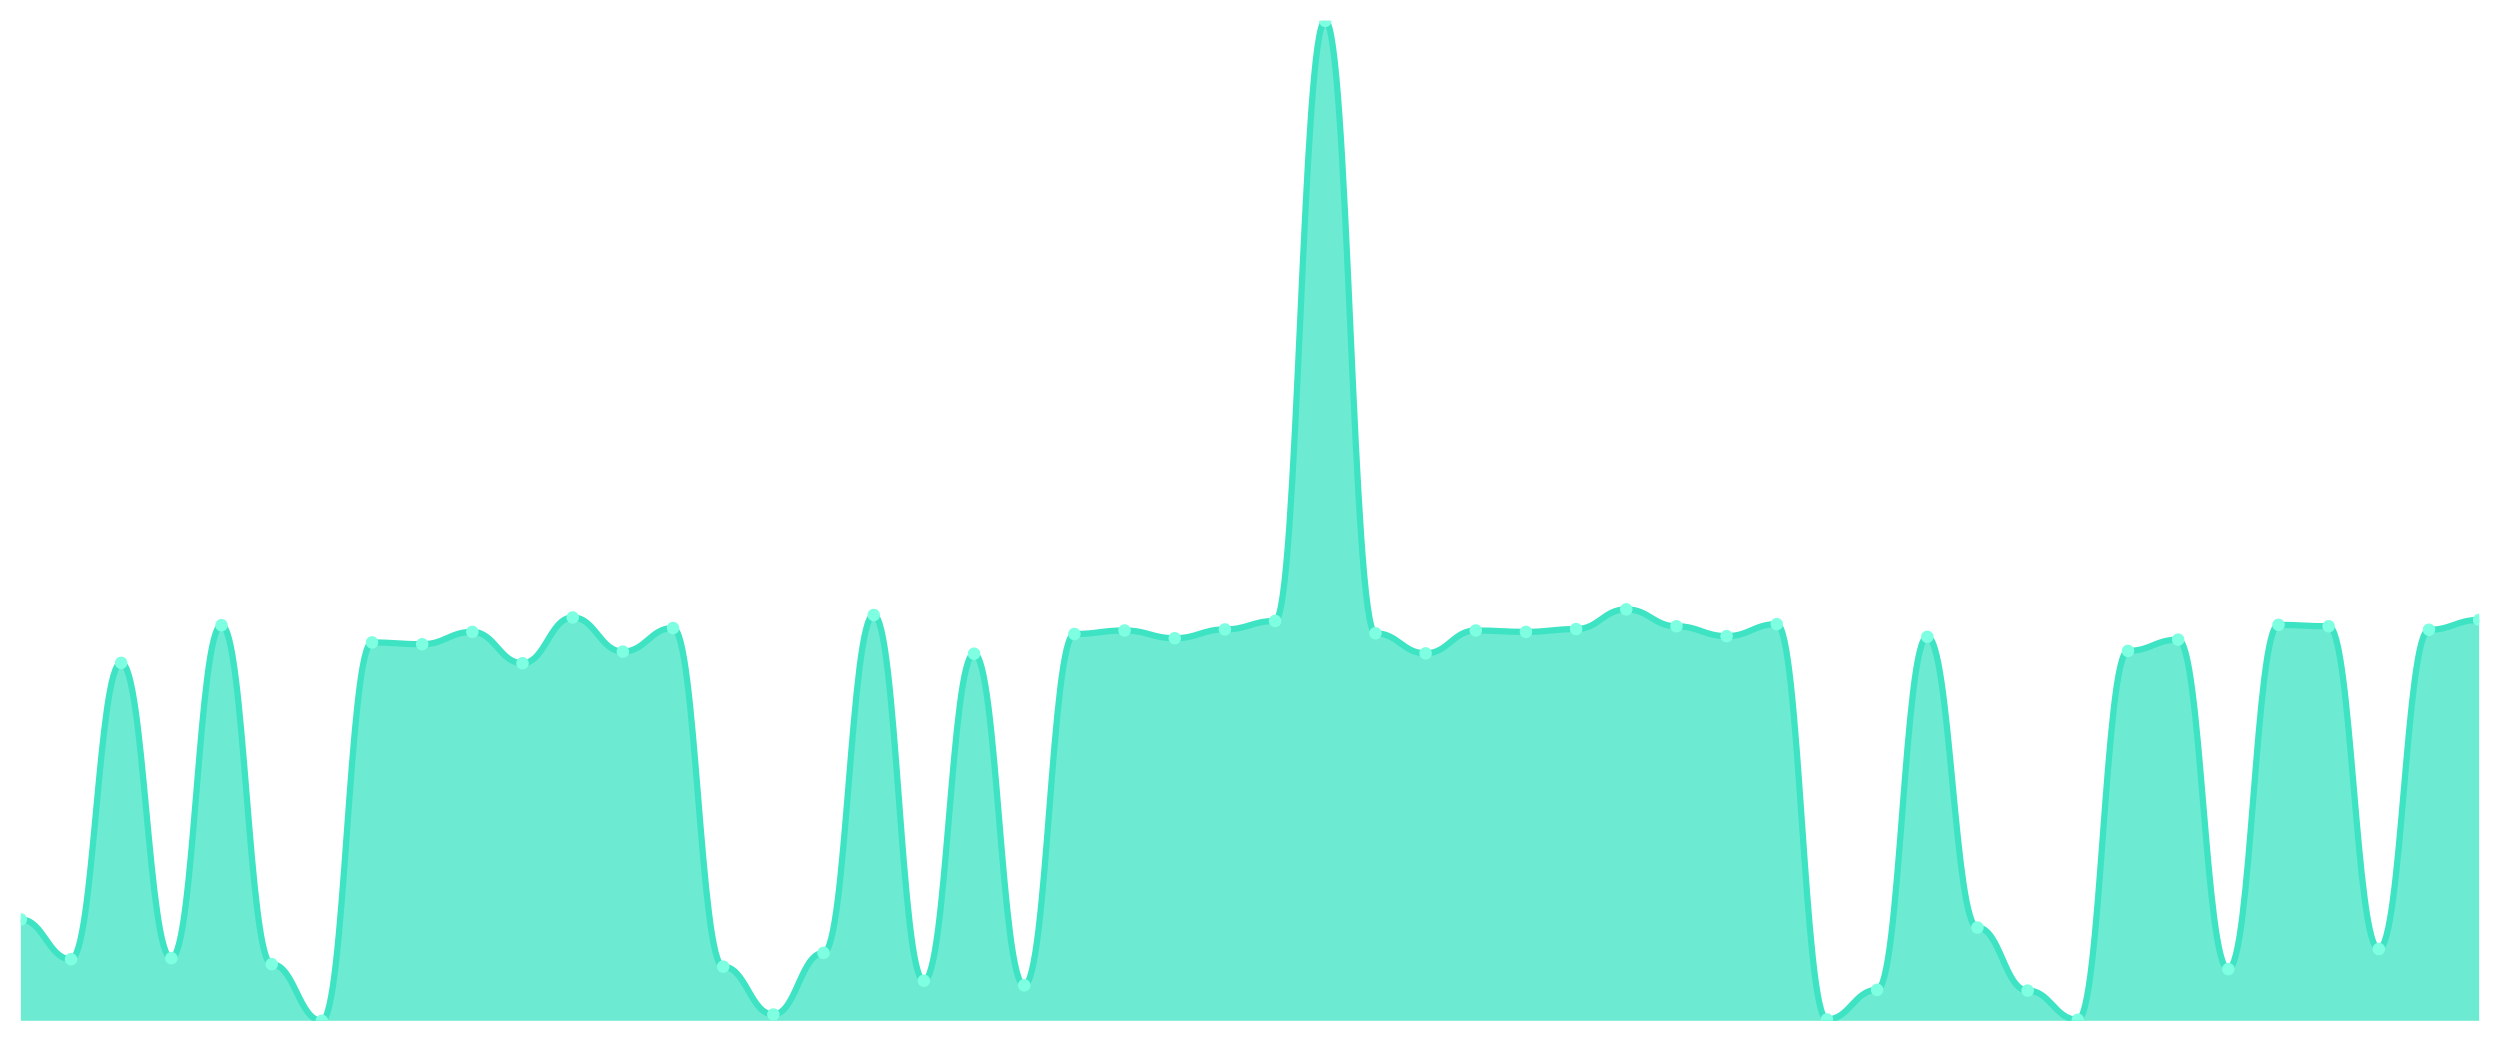
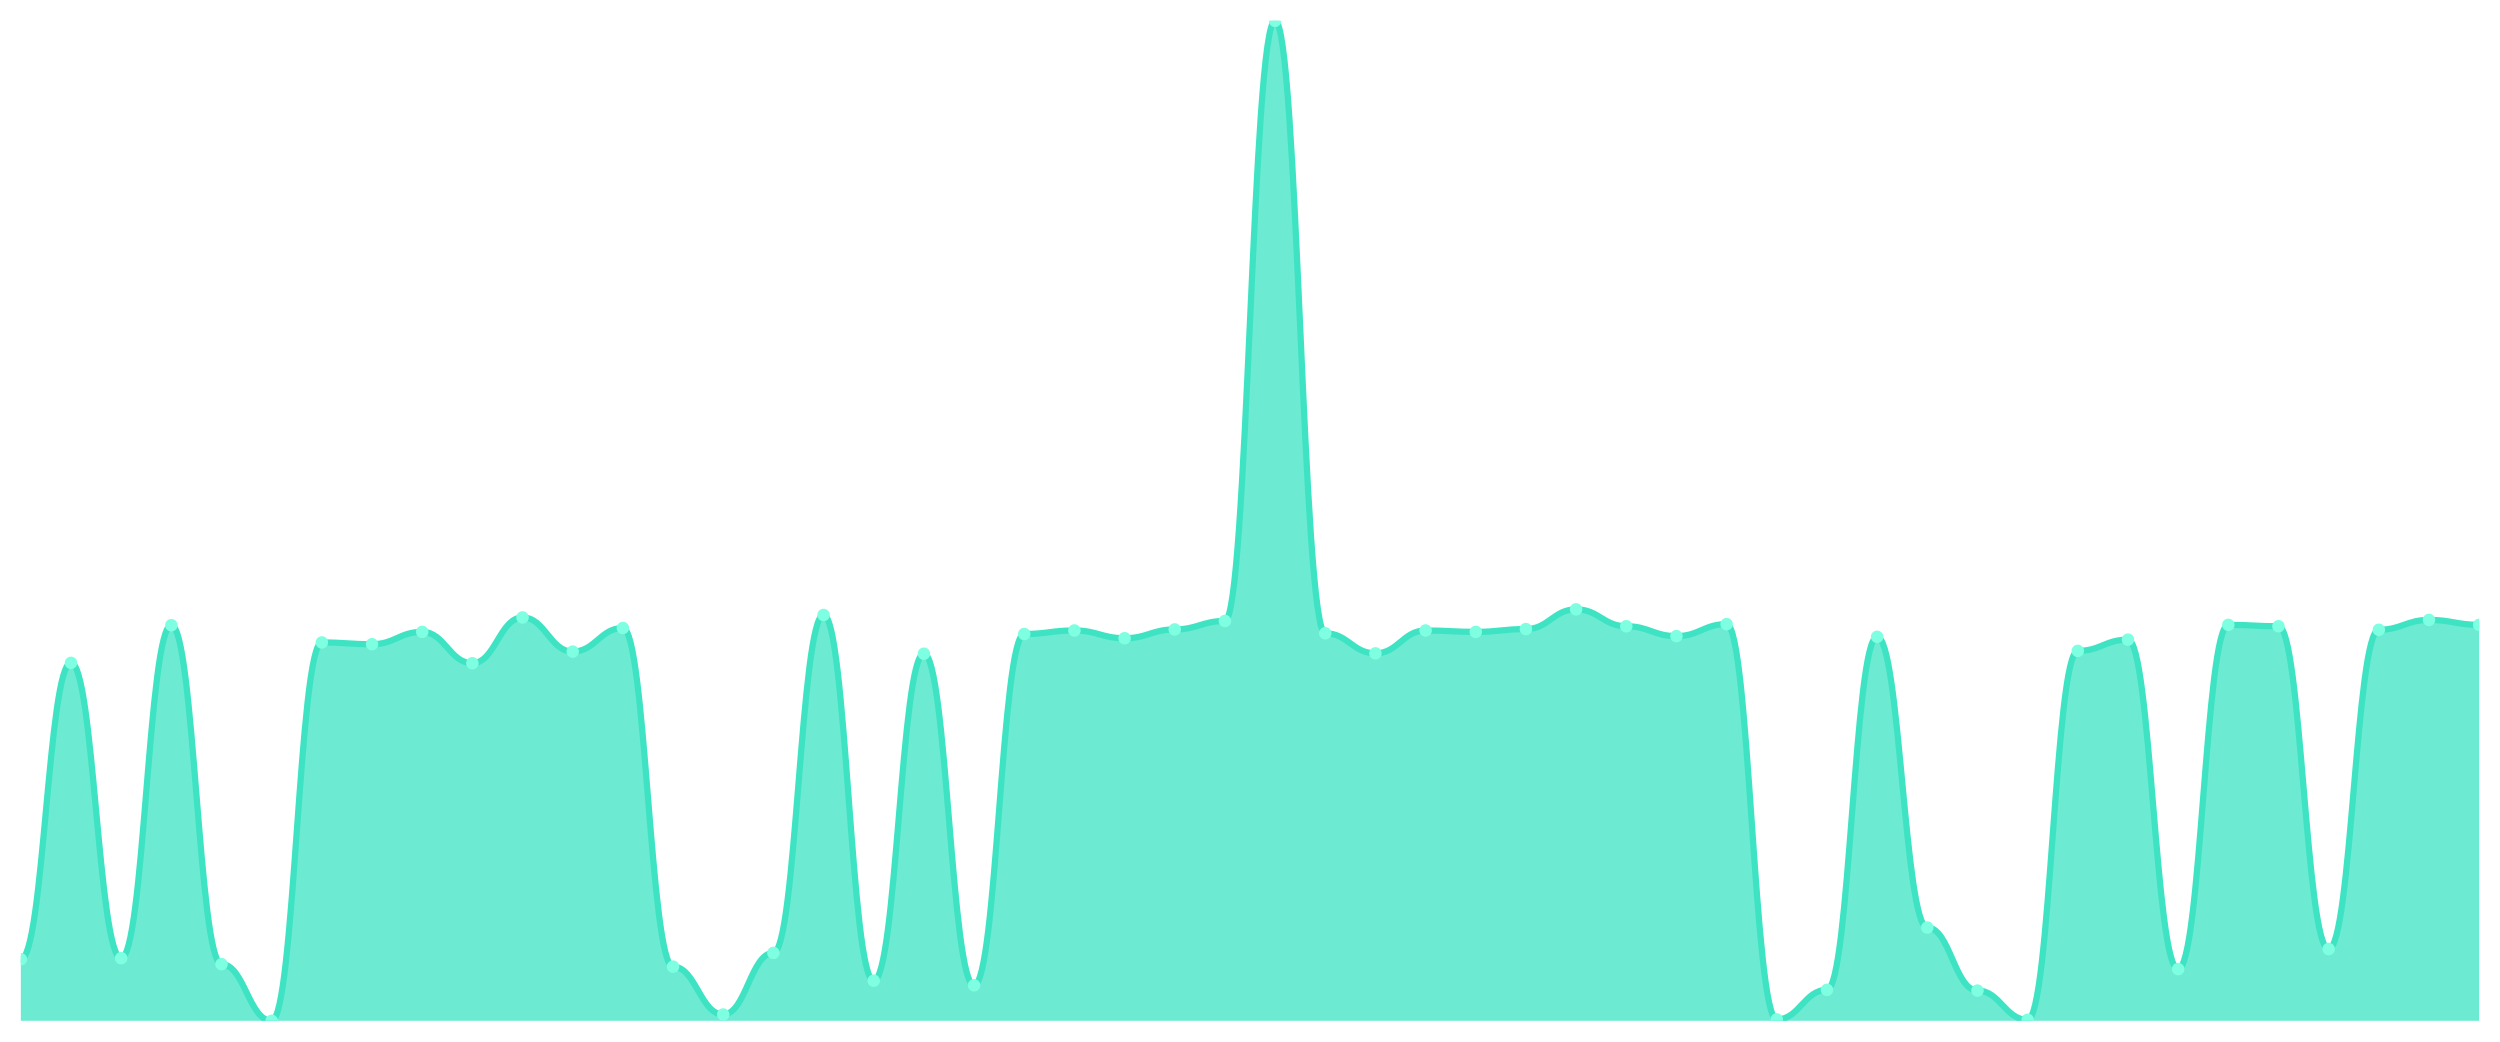
<svg xmlns="http://www.w3.org/2000/svg" viewBox="0 0 1200 500" width="1200" height="500">
  <defs>
    <clipPath id="c">
      <rect x="10" y="10" width="1180" height="480" />
    </clipPath>
  </defs>
  <rect width="1200" height="500" fill="none" />
  <g clip-path="url(#c)">
-     <path d="M 10,490 L 10,441.341 C 20.837,441.341 23.245,460.433 34.082,460.433 C 44.918,460.433 47.327,318.173 58.163,318.173 C 69,318.173 71.408,459.926 82.245,459.926 C 93.082,459.926 95.49,300.095 106.327,300.095 C 117.163,300.095 119.571,462.798 130.408,462.798 C 141.245,462.798 143.653,490 154.49,490 C 165.327,490 167.735,308.374 178.571,308.374 C 189.408,308.374 191.816,309.219 202.653,309.219 C 213.49,309.219 215.898,303.305 226.735,303.305 C 237.571,303.305 239.98,318.342 250.816,318.342 C 261.653,318.342 264.061,296.378 274.898,296.378 C 285.735,296.378 288.143,312.767 298.98,312.767 C 309.816,312.767 312.224,301.447 323.061,301.447 C 333.898,301.447 336.306,463.981 347.143,463.981 C 357.98,463.981 360.388,486.959 371.224,486.959 C 382.061,486.959 384.469,457.392 395.306,457.392 C 406.143,457.392 408.551,295.195 419.388,295.195 C 430.224,295.195 432.633,470.739 443.469,470.739 C 454.306,470.739 456.714,313.78 467.551,313.78 C 478.388,313.78 480.796,472.936 491.633,472.936 C 502.469,472.936 504.878,304.319 515.714,304.319 C 526.551,304.319 528.959,302.629 539.796,302.629 C 550.633,302.629 553.041,306.346 563.878,306.346 C 574.714,306.346 577.122,302.122 587.959,302.122 C 598.796,302.122 601.204,298.068 612.041,298.068 C 622.878,298.068 625.286,10 636.122,10 C 646.959,10 649.367,303.981 660.204,303.981 C 671.041,303.981 673.449,313.611 684.286,313.611 C 695.122,313.611 697.531,302.629 708.367,302.629 C 719.204,302.629 721.612,303.305 732.449,303.305 C 743.286,303.305 745.694,301.954 756.531,301.954 C 767.367,301.954 769.776,292.492 780.612,292.492 C 791.449,292.492 793.857,300.602 804.694,300.602 C 815.531,300.602 817.939,305.333 828.776,305.333 C 839.612,305.333 842.02,299.588 852.857,299.588 C 863.694,299.588 866.102,489.324 876.939,489.324 C 887.776,489.324 890.184,475.132 901.02,475.132 C 911.857,475.132 914.265,305.671 925.102,305.671 C 935.939,305.671 938.347,445.227 949.184,445.227 C 960.02,445.227 962.429,475.47 973.265,475.47 C 984.102,475.47 986.51,489.493 997.347,489.493 C 1008.184,489.493 1010.592,312.429 1021.429,312.429 C 1032.265,312.429 1034.673,307.022 1045.51,307.022 C 1056.347,307.022 1058.755,465.164 1069.592,465.164 C 1080.429,465.164 1082.837,299.926 1093.673,299.926 C 1104.51,299.926 1106.918,300.602 1117.755,300.602 C 1128.592,300.602 1131,455.533 1141.837,455.533 C 1152.673,455.533 1155.082,302.291 1165.918,302.291 C 1176.755,302.291 1179.163,297.561 1190,297.561 L 1190,490 Z" fill="rgba(61,227,195,0.75)" />
-     <path d="M 10,441.341 C 20.837,441.341 23.245,460.433 34.082,460.433 C 44.918,460.433 47.327,318.173 58.163,318.173 C 69,318.173 71.408,459.926 82.245,459.926 C 93.082,459.926 95.49,300.095 106.327,300.095 C 117.163,300.095 119.571,462.798 130.408,462.798 C 141.245,462.798 143.653,490 154.49,490 C 165.327,490 167.735,308.374 178.571,308.374 C 189.408,308.374 191.816,309.219 202.653,309.219 C 213.49,309.219 215.898,303.305 226.735,303.305 C 237.571,303.305 239.98,318.342 250.816,318.342 C 261.653,318.342 264.061,296.378 274.898,296.378 C 285.735,296.378 288.143,312.767 298.98,312.767 C 309.816,312.767 312.224,301.447 323.061,301.447 C 333.898,301.447 336.306,463.981 347.143,463.981 C 357.98,463.981 360.388,486.959 371.224,486.959 C 382.061,486.959 384.469,457.392 395.306,457.392 C 406.143,457.392 408.551,295.195 419.388,295.195 C 430.224,295.195 432.633,470.739 443.469,470.739 C 454.306,470.739 456.714,313.78 467.551,313.78 C 478.388,313.78 480.796,472.936 491.633,472.936 C 502.469,472.936 504.878,304.319 515.714,304.319 C 526.551,304.319 528.959,302.629 539.796,302.629 C 550.633,302.629 553.041,306.346 563.878,306.346 C 574.714,306.346 577.122,302.122 587.959,302.122 C 598.796,302.122 601.204,298.068 612.041,298.068 C 622.878,298.068 625.286,10 636.122,10 C 646.959,10 649.367,303.981 660.204,303.981 C 671.041,303.981 673.449,313.611 684.286,313.611 C 695.122,313.611 697.531,302.629 708.367,302.629 C 719.204,302.629 721.612,303.305 732.449,303.305 C 743.286,303.305 745.694,301.954 756.531,301.954 C 767.367,301.954 769.776,292.492 780.612,292.492 C 791.449,292.492 793.857,300.602 804.694,300.602 C 815.531,300.602 817.939,305.333 828.776,305.333 C 839.612,305.333 842.02,299.588 852.857,299.588 C 863.694,299.588 866.102,489.324 876.939,489.324 C 887.776,489.324 890.184,475.132 901.02,475.132 C 911.857,475.132 914.265,305.671 925.102,305.671 C 935.939,305.671 938.347,445.227 949.184,445.227 C 960.02,445.227 962.429,475.47 973.265,475.47 C 984.102,475.47 986.51,489.493 997.347,489.493 C 1008.184,489.493 1010.592,312.429 1021.429,312.429 C 1032.265,312.429 1034.673,307.022 1045.51,307.022 C 1056.347,307.022 1058.755,465.164 1069.592,465.164 C 1080.429,465.164 1082.837,299.926 1093.673,299.926 C 1104.51,299.926 1106.918,300.602 1117.755,300.602 C 1128.592,300.602 1131,455.533 1141.837,455.533 C 1152.673,455.533 1155.082,302.291 1165.918,302.291 C 1176.755,302.291 1179.163,297.561 1190,297.561" fill="none" stroke="#3de3c3" stroke-width="3" stroke-linecap="round" stroke-linejoin="round" />
-     <circle cx="10" cy="441.341" r="3" fill="#7fffe1" />
-     <circle cx="34.082" cy="460.433" r="3" fill="#7fffe1" />
-     <circle cx="58.163" cy="318.173" r="3" fill="#7fffe1" />
-     <circle cx="82.245" cy="459.926" r="3" fill="#7fffe1" />
-     <circle cx="106.327" cy="300.095" r="3" fill="#7fffe1" />
-     <circle cx="130.408" cy="462.798" r="3" fill="#7fffe1" />
-     <circle cx="154.49" cy="490" r="3" fill="#7fffe1" />
-     <circle cx="178.571" cy="308.374" r="3" fill="#7fffe1" />
-     <circle cx="202.653" cy="309.219" r="3" fill="#7fffe1" />
-     <circle cx="226.735" cy="303.305" r="3" fill="#7fffe1" />
-     <circle cx="250.816" cy="318.342" r="3" fill="#7fffe1" />
-     <circle cx="274.898" cy="296.378" r="3" fill="#7fffe1" />
-     <circle cx="298.98" cy="312.767" r="3" fill="#7fffe1" />
-     <circle cx="323.061" cy="301.447" r="3" fill="#7fffe1" />
-     <circle cx="347.143" cy="463.981" r="3" fill="#7fffe1" />
-     <circle cx="371.224" cy="486.959" r="3" fill="#7fffe1" />
-     <circle cx="395.306" cy="457.392" r="3" fill="#7fffe1" />
-     <circle cx="419.388" cy="295.195" r="3" fill="#7fffe1" />
-     <circle cx="443.469" cy="470.739" r="3" fill="#7fffe1" />
-     <circle cx="467.551" cy="313.78" r="3" fill="#7fffe1" />
-     <circle cx="491.633" cy="472.936" r="3" fill="#7fffe1" />
-     <circle cx="515.714" cy="304.319" r="3" fill="#7fffe1" />
-     <circle cx="539.796" cy="302.629" r="3" fill="#7fffe1" />
-     <circle cx="563.878" cy="306.346" r="3" fill="#7fffe1" />
-     <circle cx="587.959" cy="302.122" r="3" fill="#7fffe1" />
-     <circle cx="612.041" cy="298.068" r="3" fill="#7fffe1" />
-     <circle cx="636.122" cy="10" r="3" fill="#7fffe1" />
-     <circle cx="660.204" cy="303.981" r="3" fill="#7fffe1" />
-     <circle cx="684.286" cy="313.611" r="3" fill="#7fffe1" />
-     <circle cx="708.367" cy="302.629" r="3" fill="#7fffe1" />
-     <circle cx="732.449" cy="303.305" r="3" fill="#7fffe1" />
-     <circle cx="756.531" cy="301.954" r="3" fill="#7fffe1" />
-     <circle cx="780.612" cy="292.492" r="3" fill="#7fffe1" />
-     <circle cx="804.694" cy="300.602" r="3" fill="#7fffe1" />
-     <circle cx="828.776" cy="305.333" r="3" fill="#7fffe1" />
-     <circle cx="852.857" cy="299.588" r="3" fill="#7fffe1" />
-     <circle cx="876.939" cy="489.324" r="3" fill="#7fffe1" />
-     <circle cx="901.02" cy="475.132" r="3" fill="#7fffe1" />
-     <circle cx="925.102" cy="305.671" r="3" fill="#7fffe1" />
-     <circle cx="949.184" cy="445.227" r="3" fill="#7fffe1" />
-     <circle cx="973.265" cy="475.47" r="3" fill="#7fffe1" />
-     <circle cx="997.347" cy="489.493" r="3" fill="#7fffe1" />
-     <circle cx="1021.429" cy="312.429" r="3" fill="#7fffe1" />
-     <circle cx="1045.51" cy="307.022" r="3" fill="#7fffe1" />
-     <circle cx="1069.592" cy="465.164" r="3" fill="#7fffe1" />
-     <circle cx="1093.673" cy="299.926" r="3" fill="#7fffe1" />
-     <circle cx="1117.755" cy="300.602" r="3" fill="#7fffe1" />
-     <circle cx="1141.837" cy="455.533" r="3" fill="#7fffe1" />
-     <circle cx="1165.918" cy="302.291" r="3" fill="#7fffe1" />
-     <circle cx="1190" cy="297.561" r="3" fill="#7fffe1" />
+     <path d="M 10,490 L 10,460.433 C 20.837,460.433 23.245,318.173 34.082,318.173 C 44.918,318.173 47.327,459.926 58.163,459.926 C 69,459.926 71.408,300.095 82.245,300.095 C 93.082,300.095 95.49,462.798 106.327,462.798 C 117.163,462.798 119.571,490 130.408,490 C 141.245,490 143.653,308.374 154.49,308.374 C 165.327,308.374 167.735,309.219 178.571,309.219 C 189.408,309.219 191.816,303.305 202.653,303.305 C 213.49,303.305 215.898,318.342 226.735,318.342 C 237.571,318.342 239.98,296.378 250.816,296.378 C 261.653,296.378 264.061,312.767 274.898,312.767 C 285.735,312.767 288.143,301.447 298.98,301.447 C 309.816,301.447 312.224,463.981 323.061,463.981 C 333.898,463.981 336.306,486.959 347.143,486.959 C 357.98,486.959 360.388,457.392 371.224,457.392 C 382.061,457.392 384.469,295.195 395.306,295.195 C 406.143,295.195 408.551,470.739 419.388,470.739 C 430.224,470.739 432.633,313.78 443.469,313.78 C 454.306,313.78 456.714,472.936 467.551,472.936 C 478.388,472.936 480.796,304.319 491.633,304.319 C 502.469,304.319 504.878,302.629 515.714,302.629 C 526.551,302.629 528.959,306.346 539.796,306.346 C 550.633,306.346 553.041,302.122 563.878,302.122 C 574.714,302.122 577.122,298.068 587.959,298.068 C 598.796,298.068 601.204,10 612.041,10 C 622.878,10 625.286,303.981 636.122,303.981 C 646.959,303.981 649.367,313.611 660.204,313.611 C 671.041,313.611 673.449,302.629 684.286,302.629 C 695.122,302.629 697.531,303.305 708.367,303.305 C 719.204,303.305 721.612,301.954 732.449,301.954 C 743.286,301.954 745.694,292.492 756.531,292.492 C 767.367,292.492 769.776,300.602 780.612,300.602 C 791.449,300.602 793.857,305.333 804.694,305.333 C 815.531,305.333 817.939,299.588 828.776,299.588 C 839.612,299.588 842.02,489.324 852.857,489.324 C 863.694,489.324 866.102,475.132 876.939,475.132 C 887.776,475.132 890.184,305.671 901.02,305.671 C 911.857,305.671 914.265,445.227 925.102,445.227 C 935.939,445.227 938.347,475.47 949.184,475.47 C 960.02,475.47 962.429,489.493 973.265,489.493 C 984.102,489.493 986.51,312.429 997.347,312.429 C 1008.184,312.429 1010.592,307.022 1021.429,307.022 C 1032.265,307.022 1034.673,465.164 1045.51,465.164 C 1056.347,465.164 1058.755,299.926 1069.592,299.926 C 1080.429,299.926 1082.837,300.602 1093.673,300.602 C 1104.51,300.602 1106.918,455.533 1117.755,455.533 C 1128.592,455.533 1131,302.291 1141.837,302.291 C 1152.673,302.291 1155.082,297.561 1165.918,297.561 C 1176.755,297.561 1179.163,299.926 1190,299.926 L 1190,490 Z" fill="rgba(61,227,195,0.75)" />
+     <path d="M 10,460.433 C 20.837,460.433 23.245,318.173 34.082,318.173 C 44.918,318.173 47.327,459.926 58.163,459.926 C 69,459.926 71.408,300.095 82.245,300.095 C 93.082,300.095 95.49,462.798 106.327,462.798 C 117.163,462.798 119.571,490 130.408,490 C 141.245,490 143.653,308.374 154.49,308.374 C 165.327,308.374 167.735,309.219 178.571,309.219 C 189.408,309.219 191.816,303.305 202.653,303.305 C 213.49,303.305 215.898,318.342 226.735,318.342 C 237.571,318.342 239.98,296.378 250.816,296.378 C 261.653,296.378 264.061,312.767 274.898,312.767 C 285.735,312.767 288.143,301.447 298.98,301.447 C 309.816,301.447 312.224,463.981 323.061,463.981 C 333.898,463.981 336.306,486.959 347.143,486.959 C 357.98,486.959 360.388,457.392 371.224,457.392 C 382.061,457.392 384.469,295.195 395.306,295.195 C 406.143,295.195 408.551,470.739 419.388,470.739 C 430.224,470.739 432.633,313.78 443.469,313.78 C 454.306,313.78 456.714,472.936 467.551,472.936 C 478.388,472.936 480.796,304.319 491.633,304.319 C 502.469,304.319 504.878,302.629 515.714,302.629 C 526.551,302.629 528.959,306.346 539.796,306.346 C 550.633,306.346 553.041,302.122 563.878,302.122 C 574.714,302.122 577.122,298.068 587.959,298.068 C 598.796,298.068 601.204,10 612.041,10 C 622.878,10 625.286,303.981 636.122,303.981 C 646.959,303.981 649.367,313.611 660.204,313.611 C 671.041,313.611 673.449,302.629 684.286,302.629 C 695.122,302.629 697.531,303.305 708.367,303.305 C 719.204,303.305 721.612,301.954 732.449,301.954 C 743.286,301.954 745.694,292.492 756.531,292.492 C 767.367,292.492 769.776,300.602 780.612,300.602 C 791.449,300.602 793.857,305.333 804.694,305.333 C 815.531,305.333 817.939,299.588 828.776,299.588 C 839.612,299.588 842.02,489.324 852.857,489.324 C 863.694,489.324 866.102,475.132 876.939,475.132 C 887.776,475.132 890.184,305.671 901.02,305.671 C 911.857,305.671 914.265,445.227 925.102,445.227 C 935.939,445.227 938.347,475.47 949.184,475.47 C 960.02,475.47 962.429,489.493 973.265,489.493 C 984.102,489.493 986.51,312.429 997.347,312.429 C 1008.184,312.429 1010.592,307.022 1021.429,307.022 C 1032.265,307.022 1034.673,465.164 1045.51,465.164 C 1056.347,465.164 1058.755,299.926 1069.592,299.926 C 1080.429,299.926 1082.837,300.602 1093.673,300.602 C 1104.51,300.602 1106.918,455.533 1117.755,455.533 C 1128.592,455.533 1131,302.291 1141.837,302.291 C 1152.673,302.291 1155.082,297.561 1165.918,297.561 C 1176.755,297.561 1179.163,299.926 1190,299.926" fill="none" stroke="#3de3c3" stroke-width="3" stroke-linecap="round" stroke-linejoin="round" />
+     <circle cx="10" cy="460.433" r="3" fill="#7fffe1" />
+     <circle cx="34.082" cy="318.173" r="3" fill="#7fffe1" />
+     <circle cx="58.163" cy="459.926" r="3" fill="#7fffe1" />
+     <circle cx="82.245" cy="300.095" r="3" fill="#7fffe1" />
+     <circle cx="106.327" cy="462.798" r="3" fill="#7fffe1" />
+     <circle cx="130.408" cy="490" r="3" fill="#7fffe1" />
+     <circle cx="154.49" cy="308.374" r="3" fill="#7fffe1" />
+     <circle cx="178.571" cy="309.219" r="3" fill="#7fffe1" />
+     <circle cx="202.653" cy="303.305" r="3" fill="#7fffe1" />
+     <circle cx="226.735" cy="318.342" r="3" fill="#7fffe1" />
+     <circle cx="250.816" cy="296.378" r="3" fill="#7fffe1" />
+     <circle cx="274.898" cy="312.767" r="3" fill="#7fffe1" />
+     <circle cx="298.98" cy="301.447" r="3" fill="#7fffe1" />
+     <circle cx="323.061" cy="463.981" r="3" fill="#7fffe1" />
+     <circle cx="347.143" cy="486.959" r="3" fill="#7fffe1" />
+     <circle cx="371.224" cy="457.392" r="3" fill="#7fffe1" />
+     <circle cx="395.306" cy="295.195" r="3" fill="#7fffe1" />
+     <circle cx="419.388" cy="470.739" r="3" fill="#7fffe1" />
+     <circle cx="443.469" cy="313.78" r="3" fill="#7fffe1" />
+     <circle cx="467.551" cy="472.936" r="3" fill="#7fffe1" />
+     <circle cx="491.633" cy="304.319" r="3" fill="#7fffe1" />
+     <circle cx="515.714" cy="302.629" r="3" fill="#7fffe1" />
+     <circle cx="539.796" cy="306.346" r="3" fill="#7fffe1" />
+     <circle cx="563.878" cy="302.122" r="3" fill="#7fffe1" />
+     <circle cx="587.959" cy="298.068" r="3" fill="#7fffe1" />
+     <circle cx="612.041" cy="10" r="3" fill="#7fffe1" />
+     <circle cx="636.122" cy="303.981" r="3" fill="#7fffe1" />
+     <circle cx="660.204" cy="313.611" r="3" fill="#7fffe1" />
+     <circle cx="684.286" cy="302.629" r="3" fill="#7fffe1" />
+     <circle cx="708.367" cy="303.305" r="3" fill="#7fffe1" />
+     <circle cx="732.449" cy="301.954" r="3" fill="#7fffe1" />
+     <circle cx="756.531" cy="292.492" r="3" fill="#7fffe1" />
+     <circle cx="780.612" cy="300.602" r="3" fill="#7fffe1" />
+     <circle cx="804.694" cy="305.333" r="3" fill="#7fffe1" />
+     <circle cx="828.776" cy="299.588" r="3" fill="#7fffe1" />
+     <circle cx="852.857" cy="489.324" r="3" fill="#7fffe1" />
+     <circle cx="876.939" cy="475.132" r="3" fill="#7fffe1" />
+     <circle cx="901.02" cy="305.671" r="3" fill="#7fffe1" />
+     <circle cx="925.102" cy="445.227" r="3" fill="#7fffe1" />
+     <circle cx="949.184" cy="475.47" r="3" fill="#7fffe1" />
+     <circle cx="973.265" cy="489.493" r="3" fill="#7fffe1" />
+     <circle cx="997.347" cy="312.429" r="3" fill="#7fffe1" />
+     <circle cx="1021.429" cy="307.022" r="3" fill="#7fffe1" />
+     <circle cx="1045.51" cy="465.164" r="3" fill="#7fffe1" />
+     <circle cx="1069.592" cy="299.926" r="3" fill="#7fffe1" />
+     <circle cx="1093.673" cy="300.602" r="3" fill="#7fffe1" />
+     <circle cx="1117.755" cy="455.533" r="3" fill="#7fffe1" />
+     <circle cx="1141.837" cy="302.291" r="3" fill="#7fffe1" />
+     <circle cx="1165.918" cy="297.561" r="3" fill="#7fffe1" />
+     <circle cx="1190" cy="299.926" r="3" fill="#7fffe1" />
  </g>
</svg>
